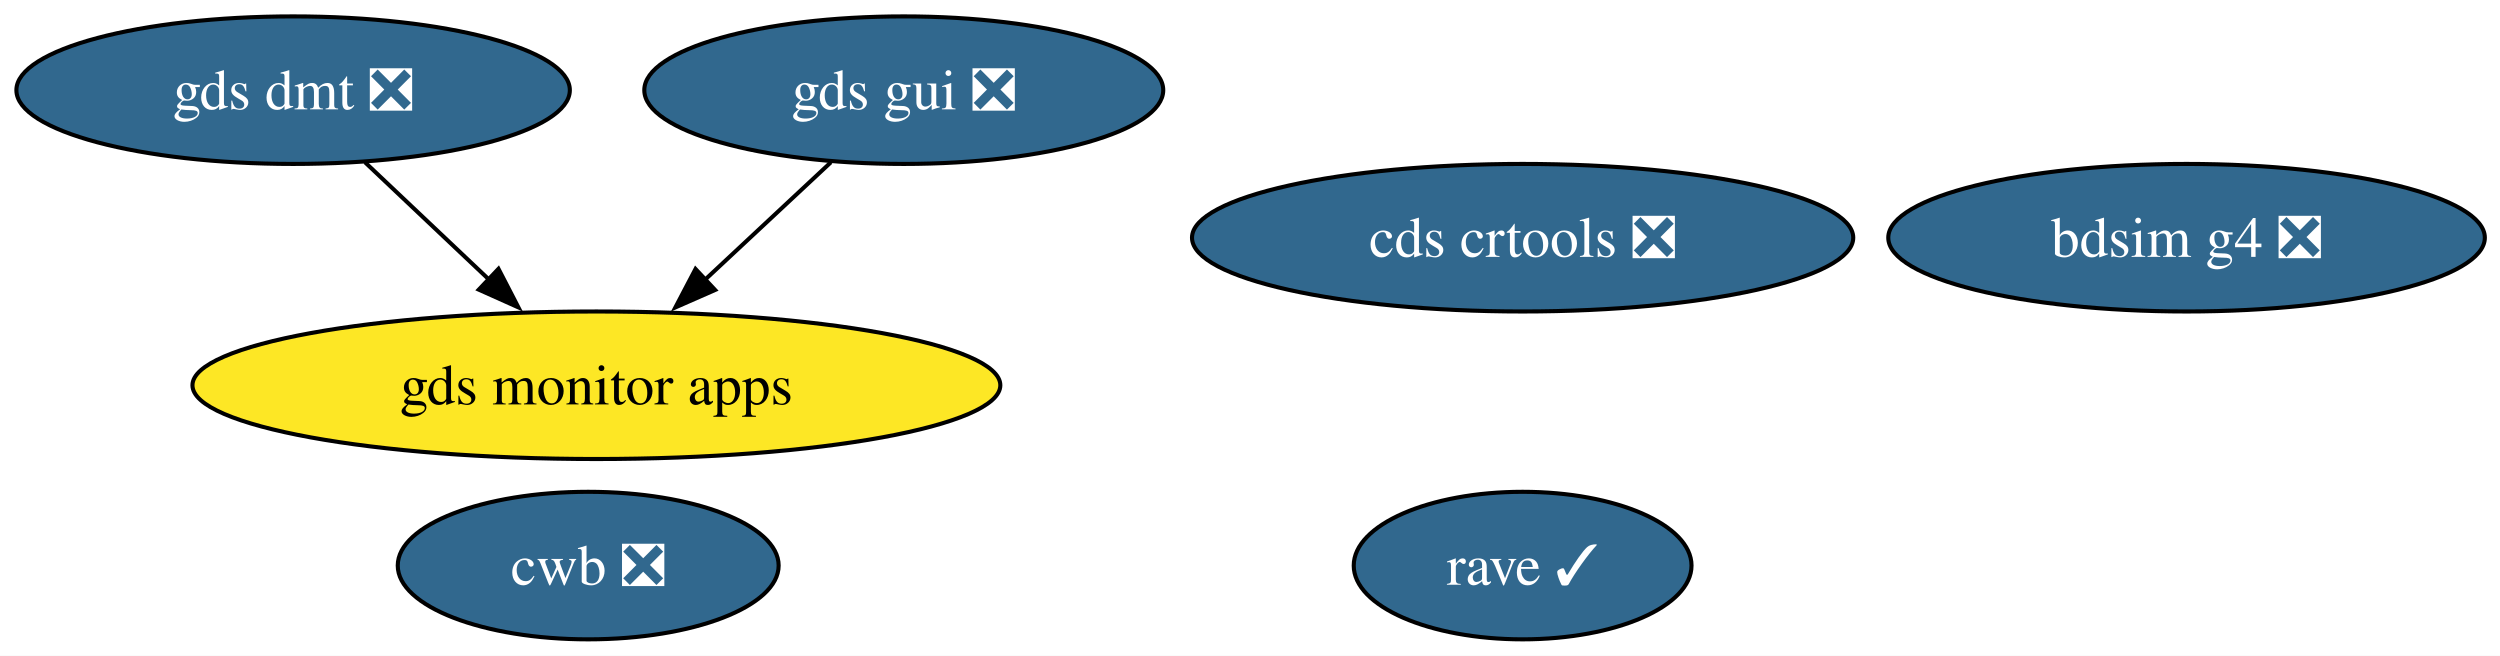
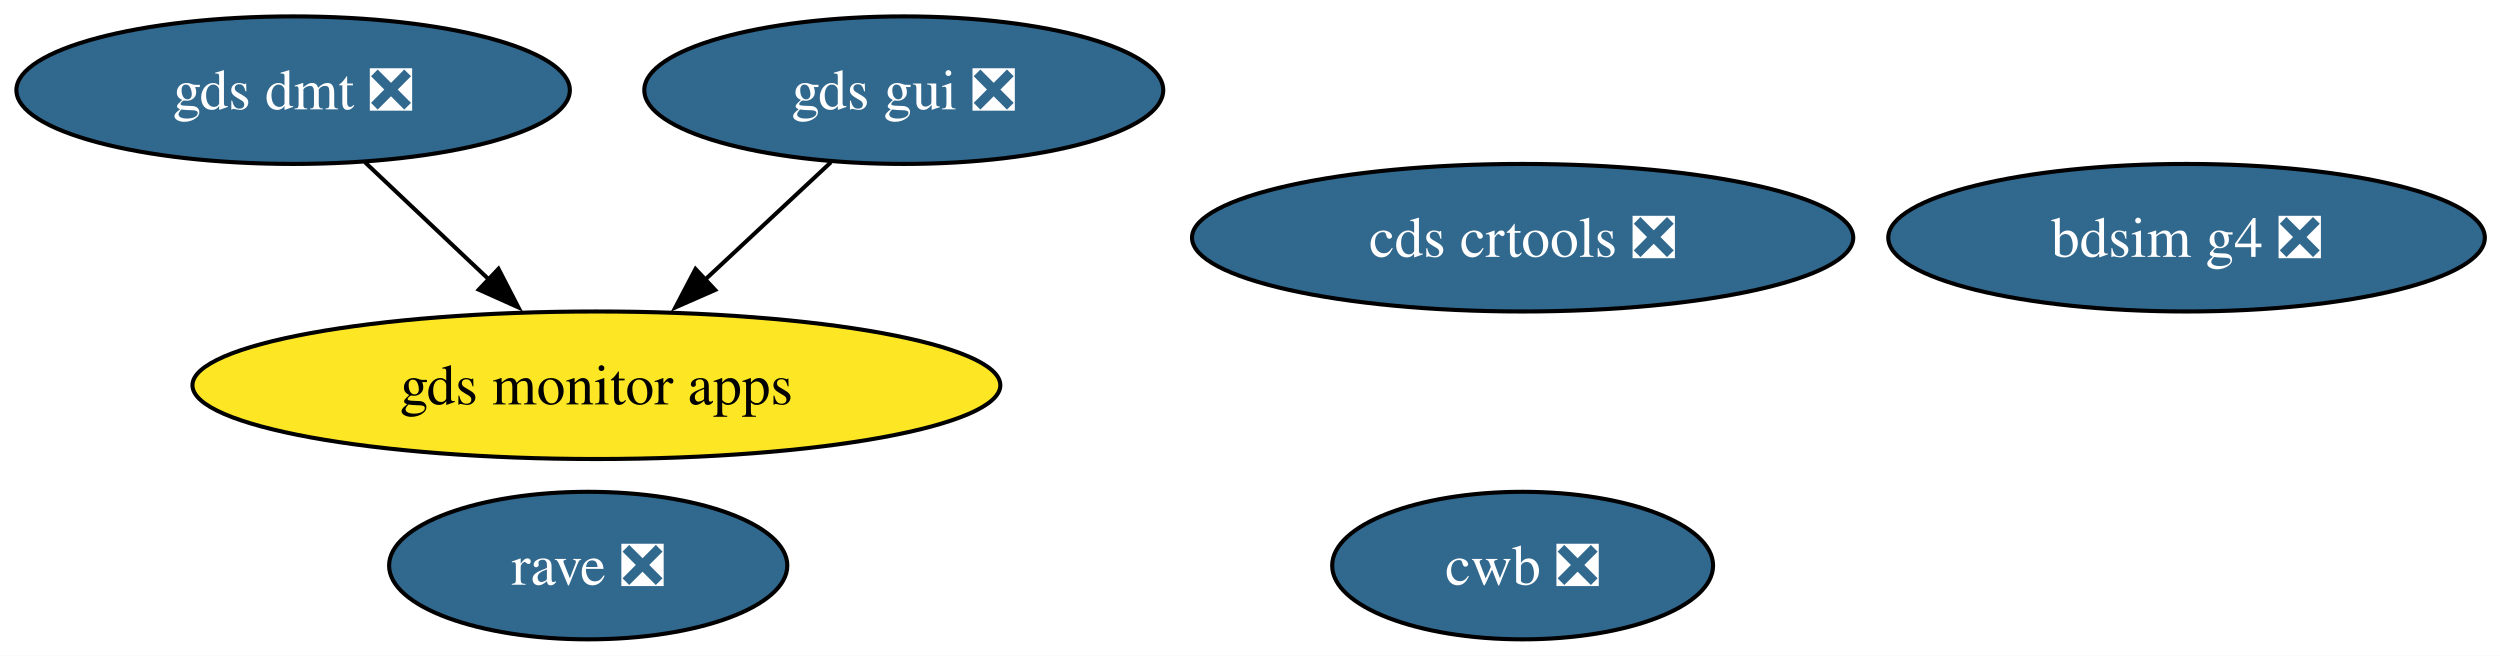
<svg xmlns="http://www.w3.org/2000/svg" xmlns:xlink="http://www.w3.org/1999/xlink" width="610pt" height="160pt" viewBox="0.00 0.00 610.00 160.00">
  <g id="graph0" class="graph" transform="scale(1 1) rotate(0) translate(4 156)">
    <polygon fill="white" stroke="none" points="-4,4 -4,-156 606.3,-156 606.3,4 -4,4" />
    <g id="node1" class="node">
      <g id="a_node1">
        <a xlink:href="https://github.com/conda-forge/gds-gui-feedstock/pull/33" xlink:title="gds gui ❎">
          <ellipse fill="#31688e" stroke="black" cx="216.52" cy="-134" rx="63.31" ry="18" />
          <text xml:space="preserve" text-anchor="middle" x="216.52" y="-129.32" font-family="Times,serif" font-size="14.00" fill="white">gds gui ❎</text>
        </a>
      </g>
    </g>
    <g id="node4" class="node">
      <g id="a_node4">
        <a xlink:href="https://github.com/conda-forge/gds-monitor-apps-feedstock" xlink:title="gds monitor apps">
          <ellipse fill="#fde725" stroke="black" cx="141.52" cy="-62" rx="98.56" ry="18" />
          <text xml:space="preserve" text-anchor="middle" x="141.52" y="-57.33" font-family="Times,serif" font-size="14.00">gds monitor apps</text>
        </a>
      </g>
    </g>
    <g id="edge1" class="edge">
      <path fill="none" stroke="black" d="M198.74,-116.41C189.54,-107.82 178.12,-97.16 167.9,-87.63" />
      <polygon fill="black" stroke="black" points="170.49,-85.25 160.79,-80.99 165.71,-90.37 170.49,-85.25" />
    </g>
    <g id="node2" class="node">
      <g id="a_node2">
        <a xlink:href="https://github.com/conda-forge/cds-crtools-feedstock/pull/99" xlink:title="cds crtools ❎">
          <ellipse fill="#31688e" stroke="black" cx="367.52" cy="-98" rx="80.67" ry="18" />
          <text xml:space="preserve" text-anchor="middle" x="367.52" y="-93.33" font-family="Times,serif" font-size="14.00" fill="white">cds crtools ❎</text>
        </a>
      </g>
    </g>
    <g id="node3" class="node">
      <g id="a_node3">
        <a xlink:href="https://github.com/conda-forge/cwb-feedstock/pull/39" xlink:title="cwb ❎">
-           <ellipse fill="#31688e" stroke="black" cx="139.52" cy="-18" rx="46.47" ry="18" />
-           <text xml:space="preserve" text-anchor="middle" x="139.52" y="-13.32" font-family="Times,serif" font-size="14.00" fill="white">cwb ❎</text>
+           <ellipse fill="#31688e" stroke="black" cx="367.52" cy="-18" rx="46.47" ry="18" />
+           <text xml:space="preserve" text-anchor="middle" x="367.52" y="-13.32" font-family="Times,serif" font-size="14.00" fill="white">cwb ❎</text>
        </a>
      </g>
    </g>
    <g id="node5" class="node">
      <g id="a_node5">
        <a xlink:href="https://github.com/conda-forge/gds-dmt-feedstock/pull/20" xlink:title="gds dmt ❎">
          <ellipse fill="#31688e" stroke="black" cx="67.52" cy="-134" rx="67.52" ry="18" />
          <text xml:space="preserve" text-anchor="middle" x="67.52" y="-129.32" font-family="Times,serif" font-size="14.00" fill="white">gds dmt ❎</text>
        </a>
      </g>
    </g>
    <g id="edge2" class="edge">
      <path fill="none" stroke="black" d="M85.05,-116.41C94.14,-107.82 105.41,-97.16 115.48,-87.63" />
      <polygon fill="black" stroke="black" points="117.63,-90.41 122.49,-81 112.82,-85.33 117.63,-90.41" />
    </g>
    <g id="node6" class="node">
      <g id="a_node6">
        <a xlink:href="https://github.com/conda-forge/bdsim-g4-feedstock/pull/14" xlink:title="bdsim g4 ❎">
          <ellipse fill="#31688e" stroke="black" cx="529.52" cy="-98" rx="72.78" ry="18" />
          <text xml:space="preserve" text-anchor="middle" x="529.52" y="-93.33" font-family="Times,serif" font-size="14.00" fill="white">bdsim g4 ❎</text>
        </a>
      </g>
    </g>
    <g id="node7" class="node">
      <g id="a_node7">
-         <a xlink:href="https://github.com/conda-forge/rave-feedstock/pull/2" xlink:title="rave ✓">
-           <ellipse fill="#31688e" stroke="black" cx="367.52" cy="-18" rx="41.21" ry="18" />
-           <text xml:space="preserve" text-anchor="middle" x="367.52" y="-13.32" font-family="Times,serif" font-size="14.00" fill="white">rave ✓</text>
+         <a xlink:href="https://github.com/conda-forge/rave-feedstock/pull/2" xlink:title="rave ❎">
+           <ellipse fill="#31688e" stroke="black" cx="139.52" cy="-18" rx="48.58" ry="18" />
+           <text xml:space="preserve" text-anchor="middle" x="139.52" y="-13.32" font-family="Times,serif" font-size="14.00" fill="white">rave ❎</text>
        </a>
      </g>
    </g>
  </g>
</svg>
